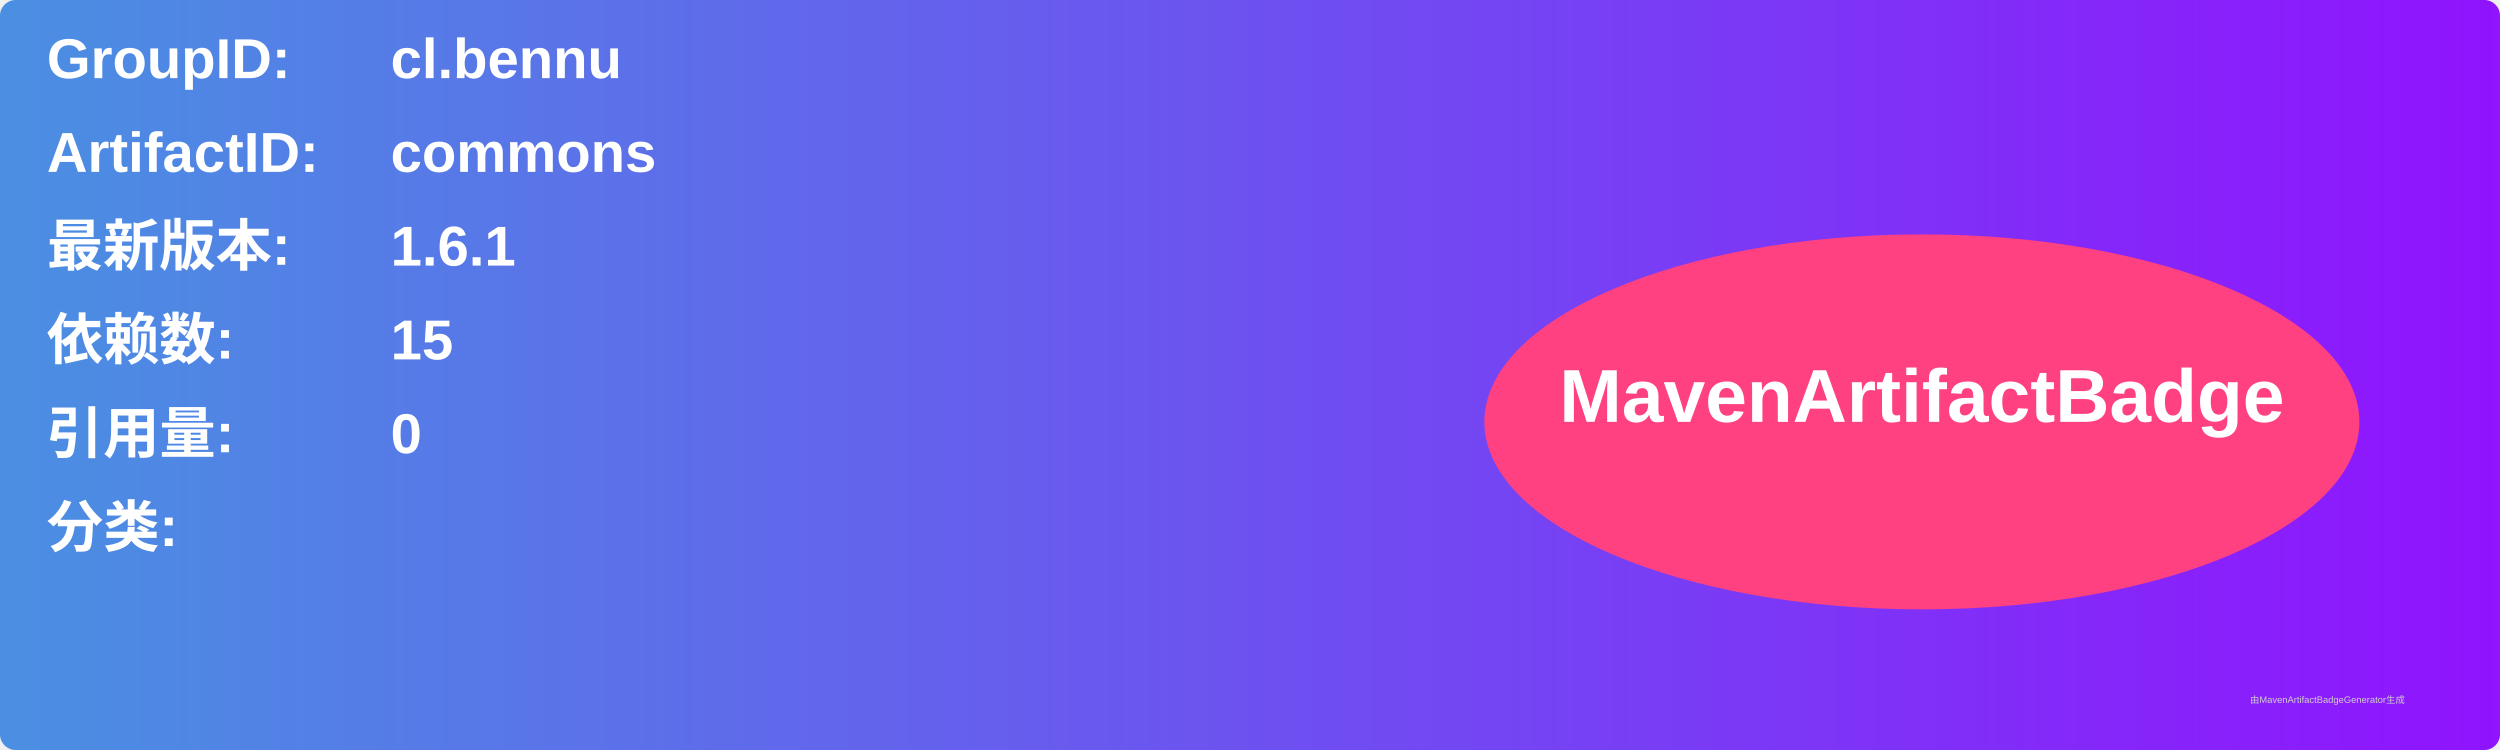
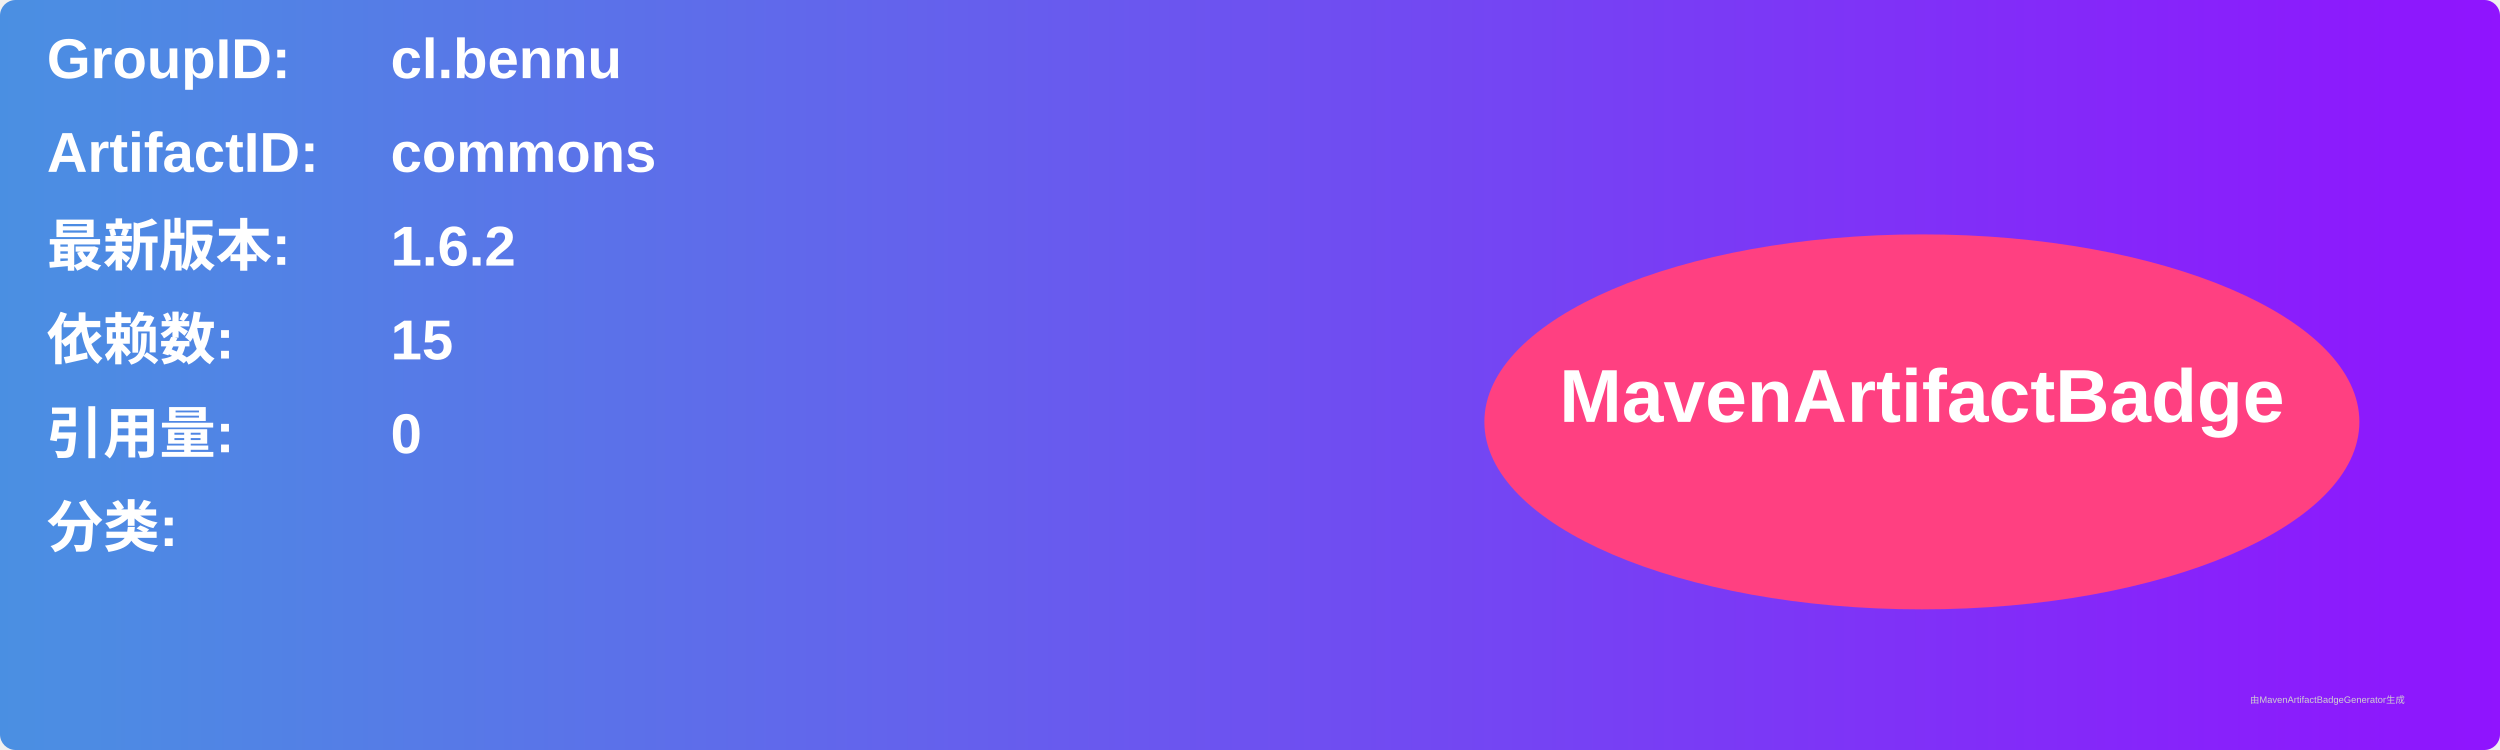
<svg xmlns="http://www.w3.org/2000/svg" width="800" height="240" viewBox="0 0 800 240">
  <linearGradient id="grad" x1="0%" y1="0%" x2="100%" y2="0%">
    <stop offset="0%" stop-color="#4a90e2" />
    <stop offset="100%" stop-color="#9013fe" />
  </linearGradient>
  <rect width="100%" height="100%" rx="5" ry="5" fill="url(#grad)" />
  <g transform="translate(15, 15)">
    <text x="0" y="10" font-family="Arial" font-size="18" fill="white" font-weight="bold" width="260">GroupID:</text>
    <text x="110" y="10" font-family="Arial" font-size="18" fill="white" font-weight="bold" width="460">cl.bennu</text>
    <text x="0" y="40" font-family="Arial" font-size="18" fill="white" font-weight="bold" width="260">ArtifactID:</text>
    <text x="110" y="40" font-family="Arial" font-size="18" fill="white" font-weight="bold" width="460">commons</text>
    <text x="0" y="70" font-family="Arial" font-size="18" fill="white" font-weight="bold">最新版本:</text>
    <text x="110" y="70" font-family="Arial" font-size="18" fill="white" font-weight="bold">
-       <tspan font-weight="bold">1.6.1</tspan>
+       <tspan font-weight="bold">1.6.2</tspan>
    </text>
    <text x="0" y="100" font-family="Arial" font-size="18" fill="white" font-weight="bold">依赖数: </text>
    <text x="110" y="100" font-family="Arial" font-size="18" fill="white">
      <tspan font-weight="bold">15</tspan>
    </text>
    <text x="0" y="130" font-family="Arial" font-size="18" fill="white" font-weight="bold">引用量: </text>
    <text x="110" y="130" font-family="Arial" font-size="18" fill="white">
      <tspan font-weight="bold">0</tspan>
    </text>
    <text x="0" y="160" font-family="Arial" font-size="18" fill="white" font-weight="bold">分类:</text>
    <text x="10" y="190" font-family="Arial" font-size="10" fill="white">
      <tspan font-weight="bold" />
    </text>
    <ellipse cx="600" cy="120" rx="140" ry="60" fill="#ff4081" />
    <text x="600" y="120" text-anchor="middle" font-family="Arial" font-size="24" fill="white" font-weight="bold">MavenArtifactBadge</text>
  </g>
  <text x="720" y="225" font-family="Arial" font-size="3" fill="#d0d0d0">由MavenArtifactBadgeGenerator生成</text>
</svg>
